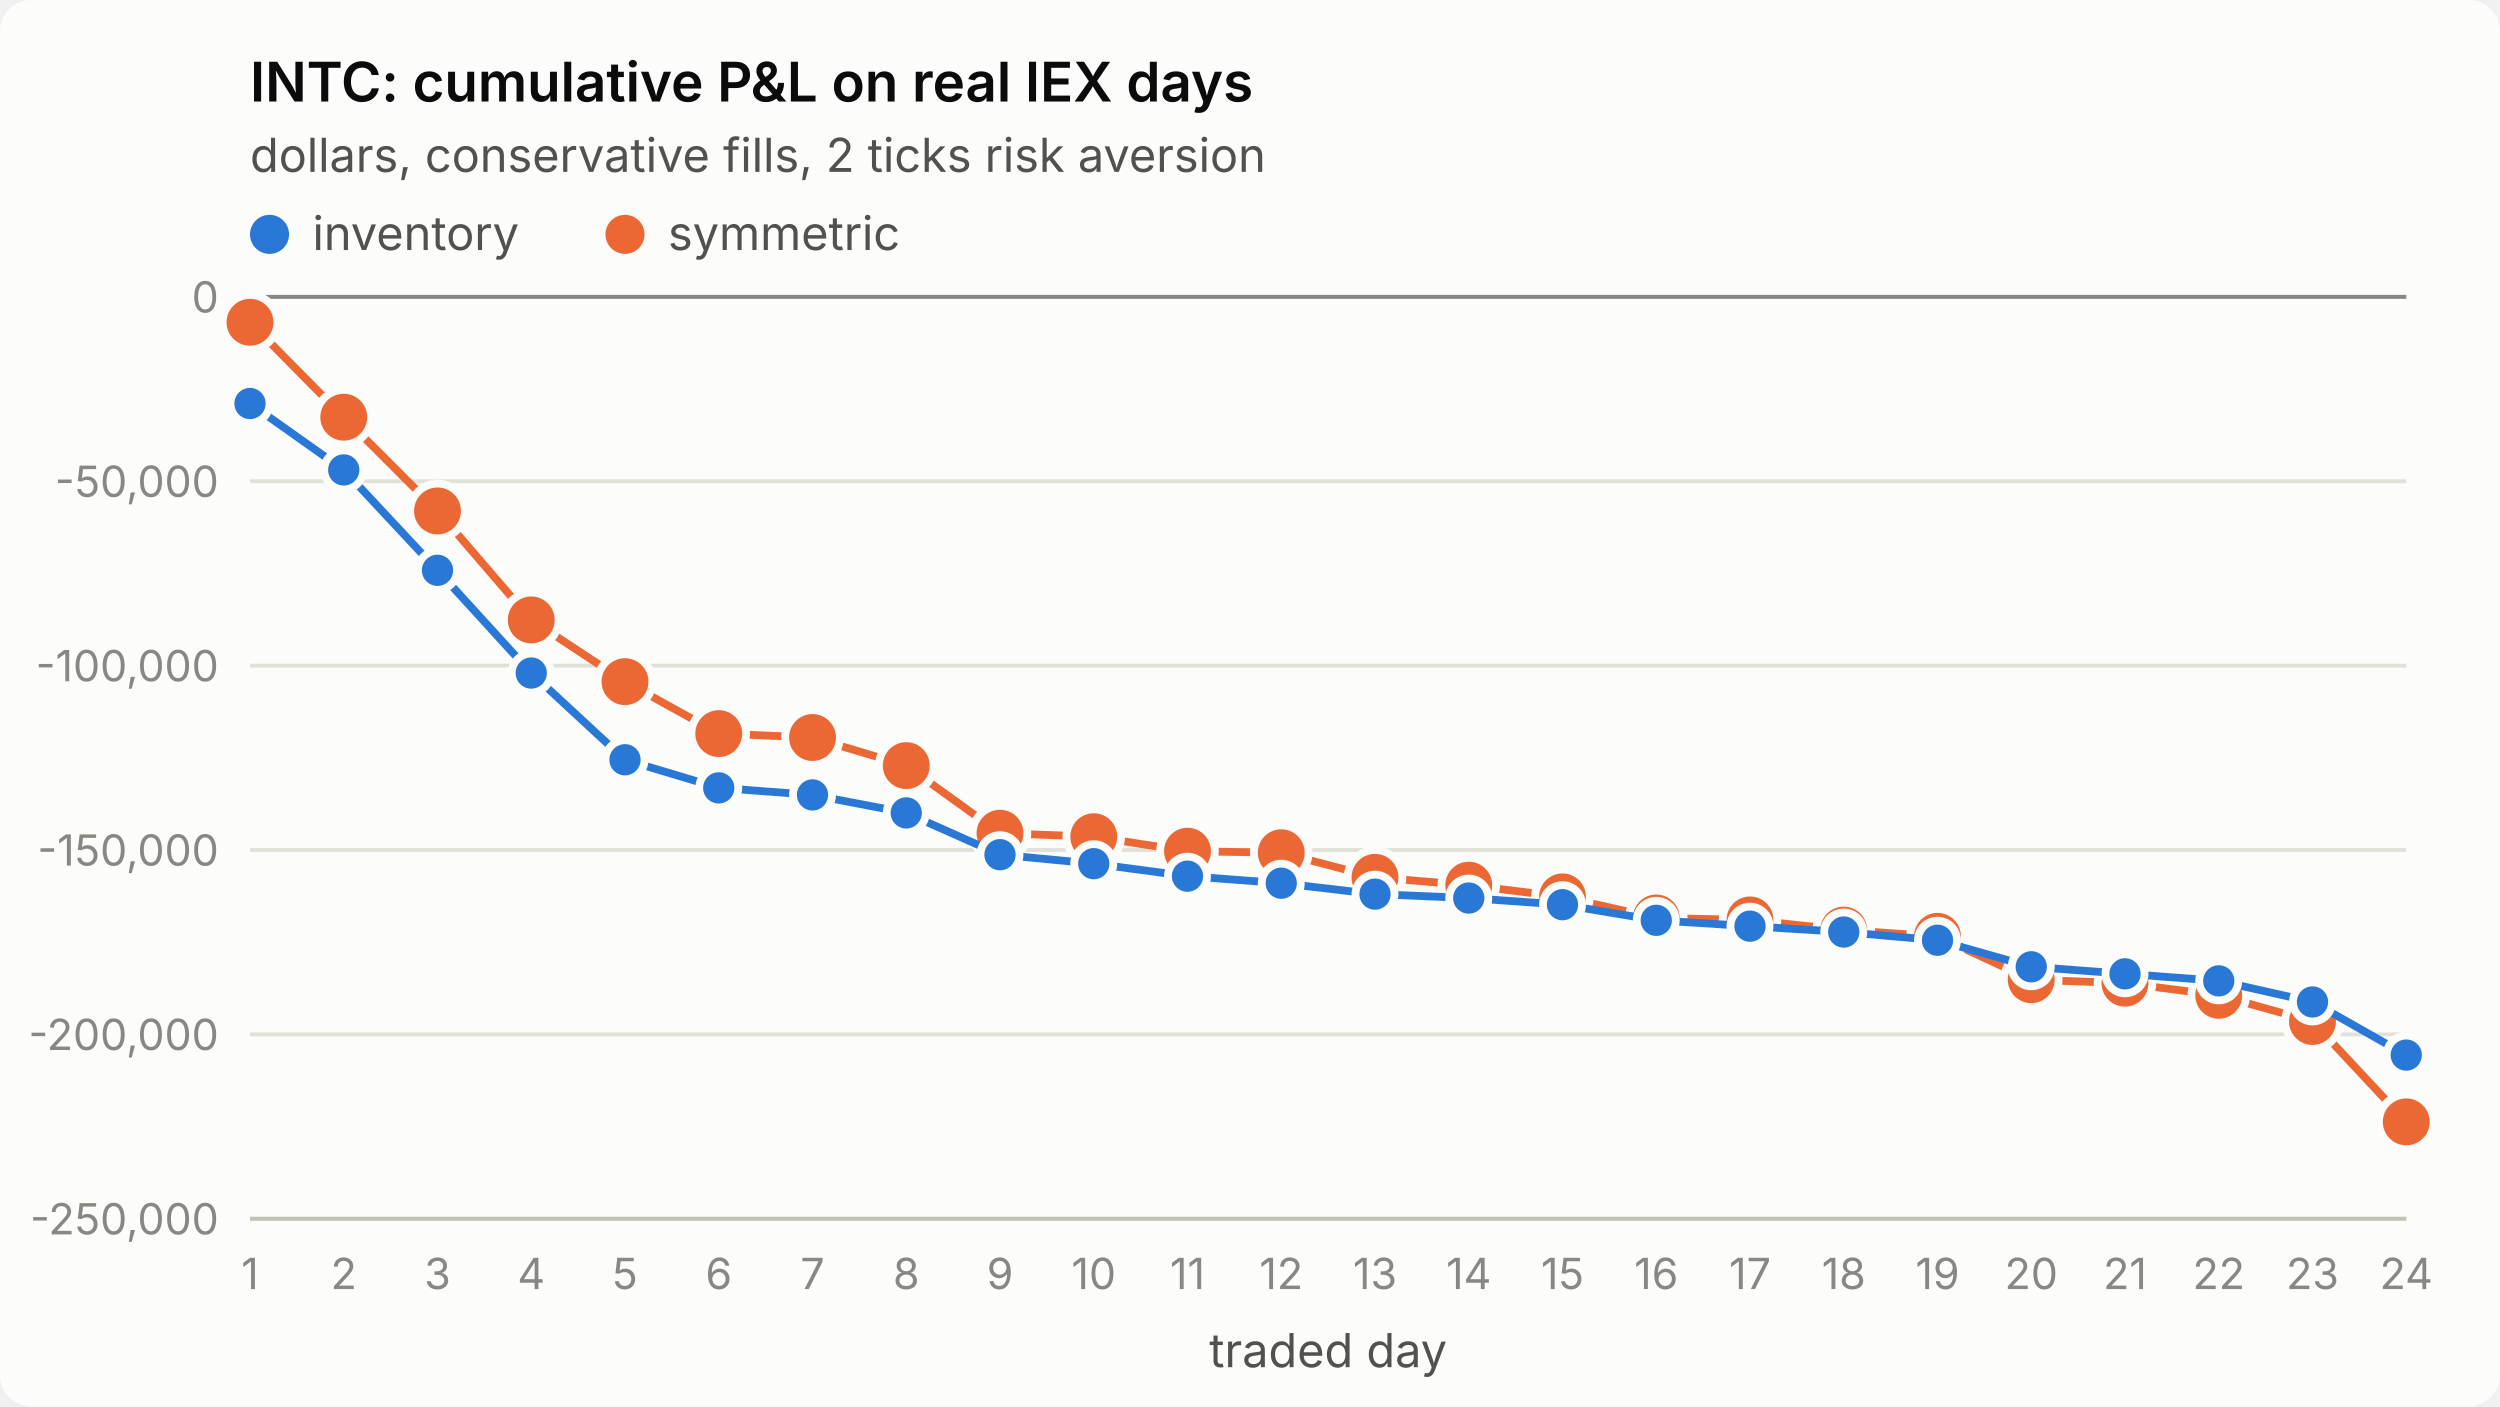
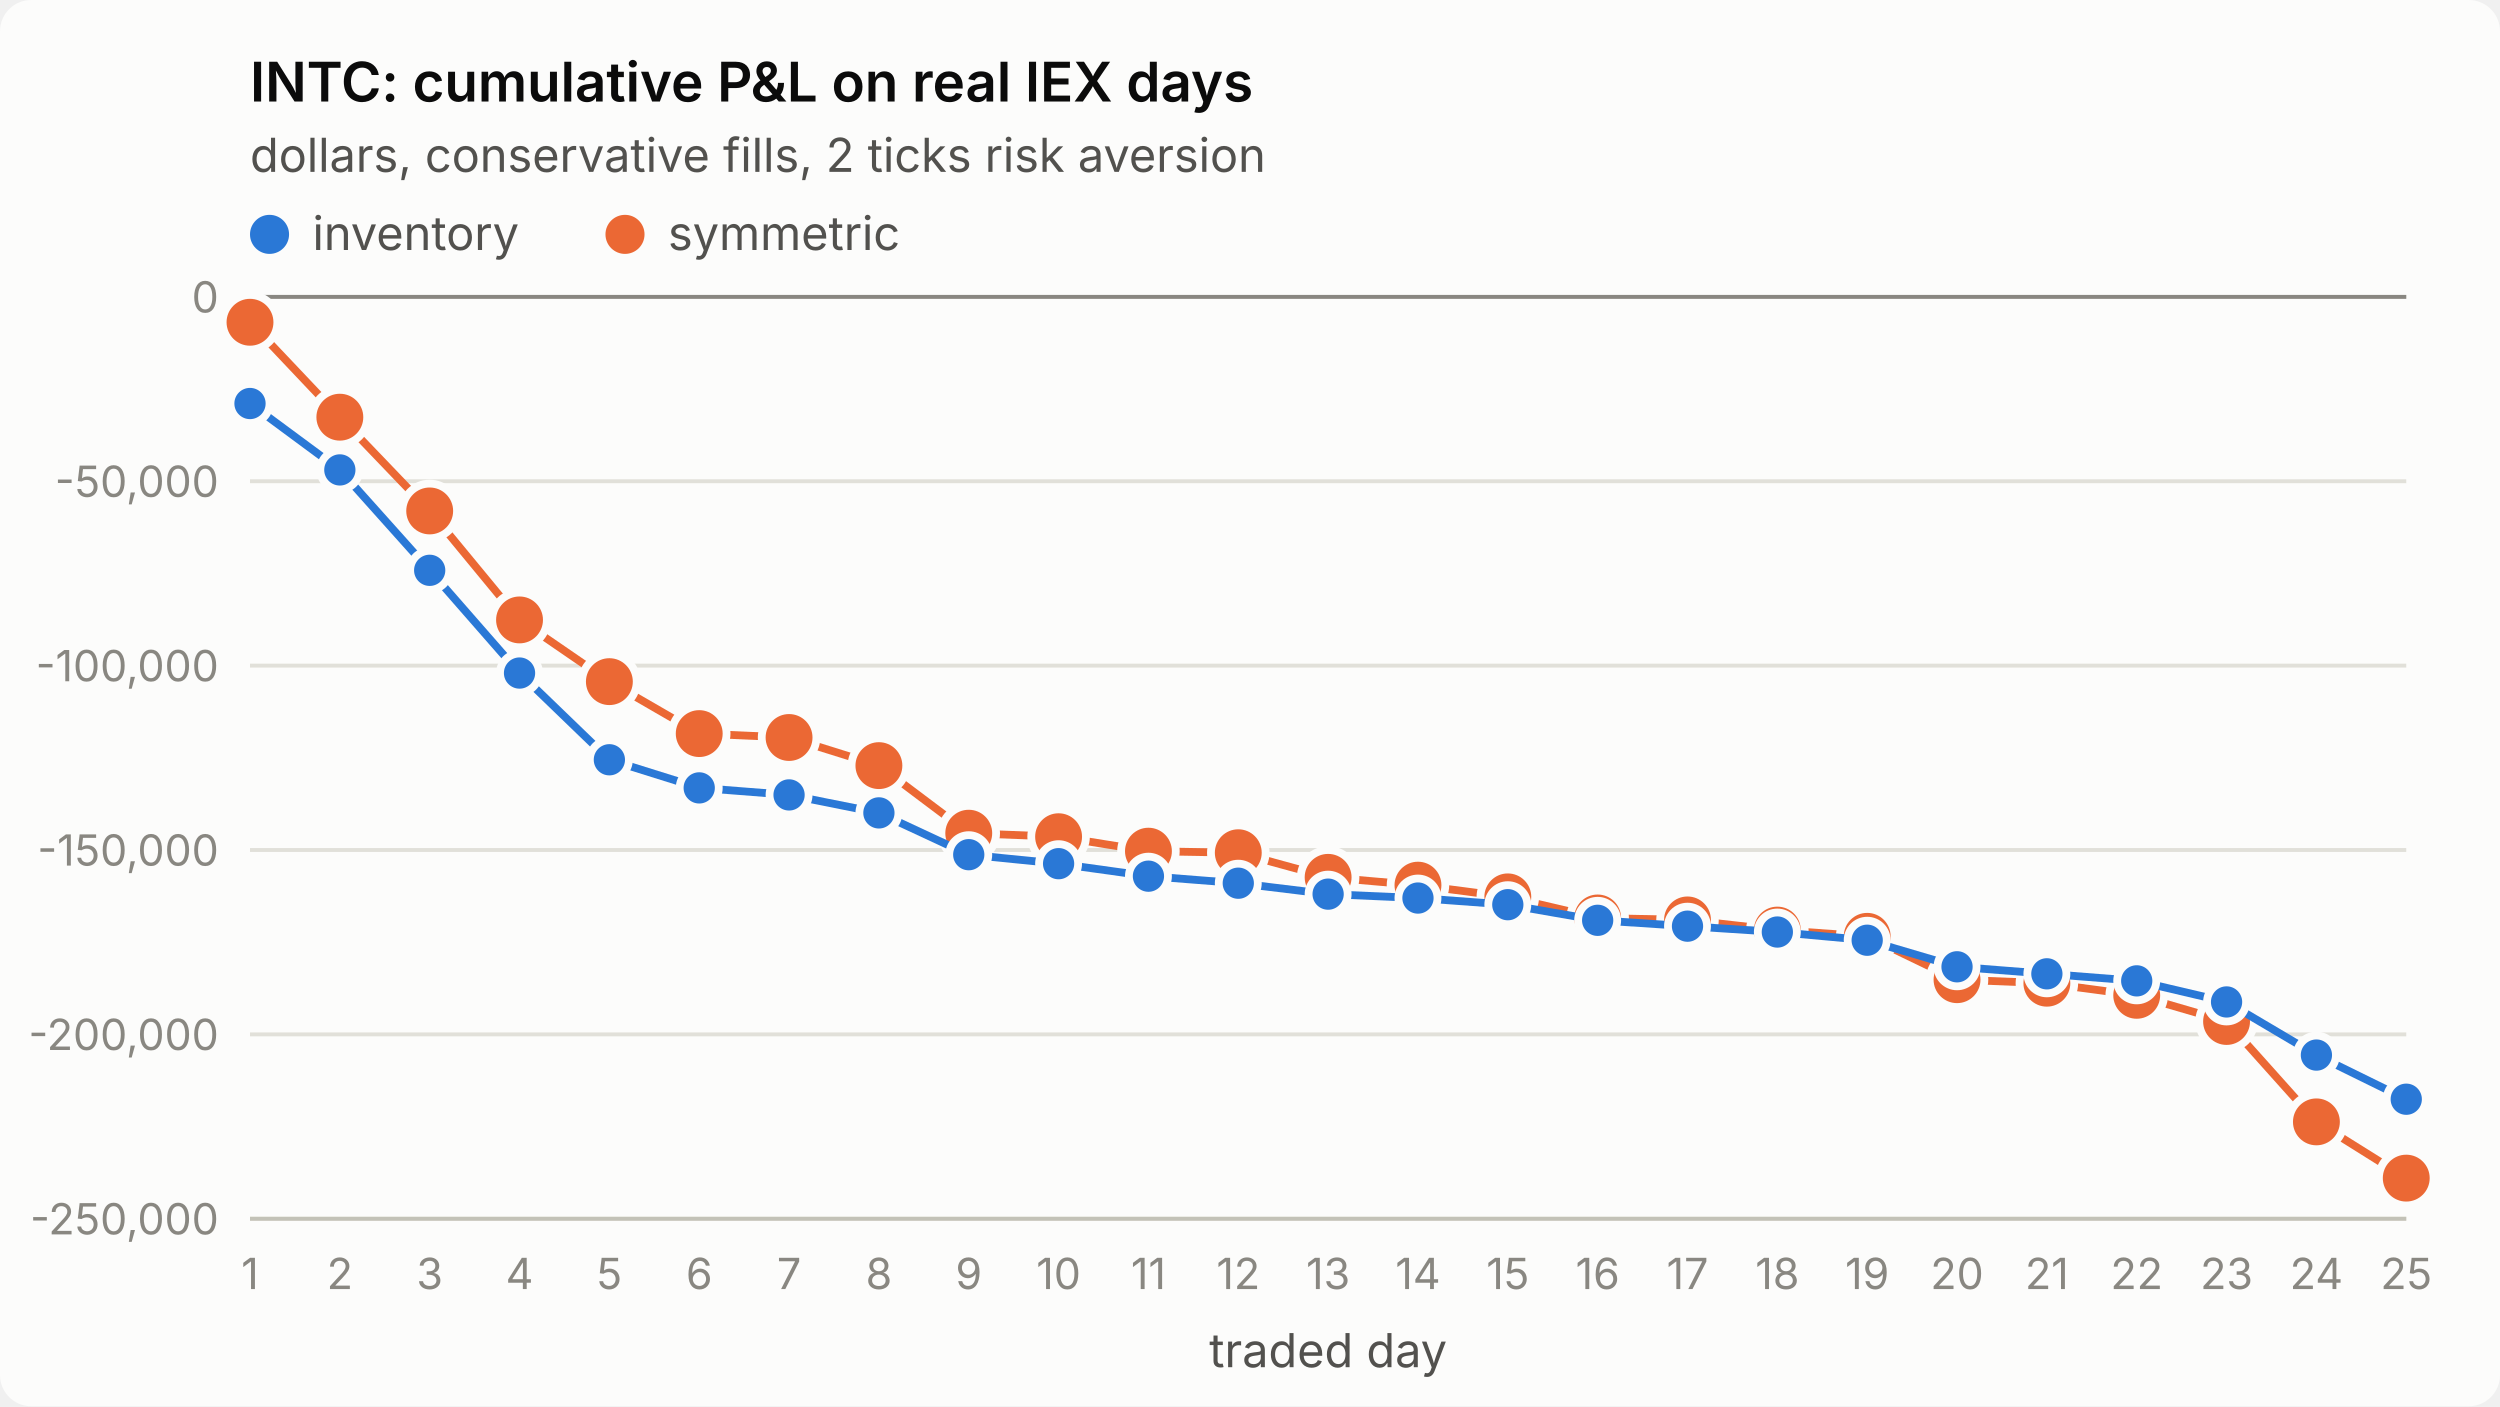
<svg xmlns="http://www.w3.org/2000/svg" viewBox="0 0 640 360" width="640" height="360" role="img" aria-label="INTC: cumulative P&amp;L on real IEX days">
  <style>
.surface{fill:#fcfcfb}.title{fill:#0b0b0b;font-weight:600;font-size:14px}
.sub,.legend{fill:#52514e;font-size:12px}.tick{fill:#898781;font-size:11px;font-variant-numeric:tabular-nums}
.grid{stroke:#e1e0d9;stroke-width:1}.axis{stroke:#c3c2b7;stroke-width:1}.ref{stroke:#898781;stroke-width:1}
.s1{stroke:#2a78d6}.s2{stroke:#eb6834}.f1{fill:#2a78d6}.f2{fill:#eb6834}
.line{fill:none;stroke-width:2;stroke-linejoin:round;stroke-linecap:round}
.dot{stroke:#fcfcfb;stroke-width:2}
text{font-family:system-ui,-apple-system,"Segoe UI",sans-serif}
@media (prefers-color-scheme: dark){
.surface{fill:#1a1a19}.title{fill:#ffffff}.sub,.legend{fill:#c3c2b7}
.grid{stroke:#2c2c2a}.axis{stroke:#383835}.dot{stroke:#1a1a19}
.s1{stroke:#3987e5}.s2{stroke:#d95926}.f1{fill:#3987e5}.f2{fill:#d95926}}
</style>
  <rect class="surface" width="640" height="360" rx="8" />
  <text class="title" x="64" y="26">INTC: cumulative P&amp;L on real IEX days</text>
  <text class="sub" x="64" y="44">dollars, conservative fills, 2 ticks risk aversion</text>
  <line class="grid" x1="64" x2="616" y1="312.0" y2="312.0" />
  <text class="tick" x="56" y="316.0" text-anchor="end">-250,000</text>
  <line class="grid" x1="64" x2="616" y1="264.8" y2="264.8" />
  <text class="tick" x="56" y="268.8" text-anchor="end">-200,000</text>
  <line class="grid" x1="64" x2="616" y1="217.6" y2="217.6" />
  <text class="tick" x="56" y="221.6" text-anchor="end">-150,000</text>
  <line class="grid" x1="64" x2="616" y1="170.4" y2="170.4" />
  <text class="tick" x="56" y="174.4" text-anchor="end">-100,000</text>
  <line class="grid" x1="64" x2="616" y1="123.2" y2="123.2" />
  <text class="tick" x="56" y="127.2" text-anchor="end">-50,000</text>
  <line class="grid" x1="64" x2="616" y1="76.0" y2="76.0" />
  <text class="tick" x="56" y="80.0" text-anchor="end">0</text>
  <line class="axis" x1="64" x2="616" y1="312" y2="312" />
  <text class="tick" x="64.0" y="330" text-anchor="middle">1</text>
-   <text class="tick" x="88.0" y="330" text-anchor="middle">2</text>
-   <text class="tick" x="112.0" y="330" text-anchor="middle">3</text>
-   <text class="tick" x="136.0" y="330" text-anchor="middle">4</text>
-   <text class="tick" x="160.0" y="330" text-anchor="middle">5</text>
-   <text class="tick" x="184.0" y="330" text-anchor="middle">6</text>
-   <text class="tick" x="208.0" y="330" text-anchor="middle">7</text>
-   <text class="tick" x="232.0" y="330" text-anchor="middle">8</text>
-   <text class="tick" x="256.0" y="330" text-anchor="middle">9</text>
-   <text class="tick" x="280.0" y="330" text-anchor="middle">10</text>
-   <text class="tick" x="304.0" y="330" text-anchor="middle">11</text>
-   <text class="tick" x="328.0" y="330" text-anchor="middle">12</text>
-   <text class="tick" x="352.0" y="330" text-anchor="middle">13</text>
-   <text class="tick" x="376.0" y="330" text-anchor="middle">14</text>
-   <text class="tick" x="400.0" y="330" text-anchor="middle">15</text>
-   <text class="tick" x="424.0" y="330" text-anchor="middle">16</text>
-   <text class="tick" x="448.0" y="330" text-anchor="middle">17</text>
-   <text class="tick" x="472.0" y="330" text-anchor="middle">18</text>
-   <text class="tick" x="496.0" y="330" text-anchor="middle">19</text>
-   <text class="tick" x="520.0" y="330" text-anchor="middle">20</text>
-   <text class="tick" x="544.0" y="330" text-anchor="middle">21</text>
-   <text class="tick" x="568.0" y="330" text-anchor="middle">22</text>
-   <text class="tick" x="592.0" y="330" text-anchor="middle">23</text>
-   <text class="tick" x="616.0" y="330" text-anchor="middle">24</text>
+   <text class="tick" x="87.0" y="330" text-anchor="middle">2</text>
+   <text class="tick" x="110.0" y="330" text-anchor="middle">3</text>
+   <text class="tick" x="133.0" y="330" text-anchor="middle">4</text>
+   <text class="tick" x="156.0" y="330" text-anchor="middle">5</text>
+   <text class="tick" x="179.0" y="330" text-anchor="middle">6</text>
+   <text class="tick" x="202.0" y="330" text-anchor="middle">7</text>
+   <text class="tick" x="225.0" y="330" text-anchor="middle">8</text>
+   <text class="tick" x="248.0" y="330" text-anchor="middle">9</text>
+   <text class="tick" x="271.0" y="330" text-anchor="middle">10</text>
+   <text class="tick" x="294.0" y="330" text-anchor="middle">11</text>
+   <text class="tick" x="317.0" y="330" text-anchor="middle">12</text>
+   <text class="tick" x="340.0" y="330" text-anchor="middle">13</text>
+   <text class="tick" x="363.0" y="330" text-anchor="middle">14</text>
+   <text class="tick" x="386.0" y="330" text-anchor="middle">15</text>
+   <text class="tick" x="409.0" y="330" text-anchor="middle">16</text>
+   <text class="tick" x="432.0" y="330" text-anchor="middle">17</text>
+   <text class="tick" x="455.0" y="330" text-anchor="middle">18</text>
+   <text class="tick" x="478.0" y="330" text-anchor="middle">19</text>
+   <text class="tick" x="501.0" y="330" text-anchor="middle">20</text>
+   <text class="tick" x="524.0" y="330" text-anchor="middle">21</text>
+   <text class="tick" x="547.0" y="330" text-anchor="middle">22</text>
+   <text class="tick" x="570.0" y="330" text-anchor="middle">23</text>
+   <text class="tick" x="593.0" y="330" text-anchor="middle">24</text>
+   <text class="tick" x="616.0" y="330" text-anchor="middle">25</text>
  <text class="sub" x="340.0" y="350" text-anchor="middle">traded day</text>
  <line class="ref" x1="64" x2="616" y1="76.0" y2="76.0" />
-   <polyline class="line s2" points="64.0,82.5 88.0,106.8 112.0,130.8 136.0,158.7 160.0,174.5 184.0,187.8 208.0,188.8 232.0,196.0 256.0,213.3 280.0,214.2 304.0,217.9 328.0,218.3 352.0,224.6 376.0,226.6 400.0,229.6 424.0,235.0 448.0,235.5 472.0,238.1 496.0,239.7 520.0,250.8 544.0,251.7 568.0,254.8 592.0,261.5 616.0,287.2" />
+   <polyline class="line s2" points="64.0,82.5 87.0,106.8 110.0,130.8 133.0,158.7 156.0,174.5 179.0,187.8 202.0,188.8 225.0,196.0 248.0,213.3 271.0,214.2 294.0,217.9 317.0,218.3 340.0,224.6 363.0,226.6 386.0,229.6 409.0,235.0 432.0,235.5 455.0,238.1 478.0,239.7 501.0,250.8 524.0,251.7 547.0,254.8 570.0,261.5 593.0,287.2 616.0,301.6" />
  <circle class="dot f2" cx="64.0" cy="82.5" r="7" />
-   <circle class="dot f2" cx="88.0" cy="106.8" r="7" />
-   <circle class="dot f2" cx="112.0" cy="130.8" r="7" />
-   <circle class="dot f2" cx="136.0" cy="158.7" r="7" />
-   <circle class="dot f2" cx="160.0" cy="174.5" r="7" />
-   <circle class="dot f2" cx="184.0" cy="187.8" r="7" />
-   <circle class="dot f2" cx="208.0" cy="188.8" r="7" />
-   <circle class="dot f2" cx="232.0" cy="196.0" r="7" />
-   <circle class="dot f2" cx="256.0" cy="213.3" r="7" />
-   <circle class="dot f2" cx="280.0" cy="214.2" r="7" />
-   <circle class="dot f2" cx="304.0" cy="217.9" r="7" />
-   <circle class="dot f2" cx="328.0" cy="218.3" r="7" />
-   <circle class="dot f2" cx="352.0" cy="224.6" r="7" />
-   <circle class="dot f2" cx="376.0" cy="226.6" r="7" />
-   <circle class="dot f2" cx="400.0" cy="229.6" r="7" />
-   <circle class="dot f2" cx="424.0" cy="235.0" r="7" />
-   <circle class="dot f2" cx="448.0" cy="235.5" r="7" />
-   <circle class="dot f2" cx="472.0" cy="238.1" r="7" />
-   <circle class="dot f2" cx="496.0" cy="239.7" r="7" />
-   <circle class="dot f2" cx="520.0" cy="250.8" r="7" />
-   <circle class="dot f2" cx="544.0" cy="251.7" r="7" />
-   <circle class="dot f2" cx="568.0" cy="254.8" r="7" />
-   <circle class="dot f2" cx="592.0" cy="261.5" r="7" />
-   <circle class="dot f2" cx="616.0" cy="287.2" r="7" />
-   <polyline class="line s1" points="64.0,103.3 88.0,120.3 112.0,146.0 136.0,172.3 160.0,194.5 184.0,201.7 208.0,203.5 232.0,208.1 256.0,218.8 280.0,221.1 304.0,224.3 328.0,226.1 352.0,228.9 376.0,229.9 400.0,231.6 424.0,235.6 448.0,237.1 472.0,238.6 496.0,240.7 520.0,247.5 544.0,249.3 568.0,251.1 592.0,256.5 616.0,270.1" />
+   <circle class="dot f2" cx="87.0" cy="106.8" r="7" />
+   <circle class="dot f2" cx="110.0" cy="130.8" r="7" />
+   <circle class="dot f2" cx="133.0" cy="158.7" r="7" />
+   <circle class="dot f2" cx="156.0" cy="174.5" r="7" />
+   <circle class="dot f2" cx="179.0" cy="187.8" r="7" />
+   <circle class="dot f2" cx="202.0" cy="188.8" r="7" />
+   <circle class="dot f2" cx="225.0" cy="196.0" r="7" />
+   <circle class="dot f2" cx="248.0" cy="213.3" r="7" />
+   <circle class="dot f2" cx="271.0" cy="214.2" r="7" />
+   <circle class="dot f2" cx="294.0" cy="217.9" r="7" />
+   <circle class="dot f2" cx="317.0" cy="218.3" r="7" />
+   <circle class="dot f2" cx="340.0" cy="224.6" r="7" />
+   <circle class="dot f2" cx="363.0" cy="226.6" r="7" />
+   <circle class="dot f2" cx="386.0" cy="229.6" r="7" />
+   <circle class="dot f2" cx="409.0" cy="235.0" r="7" />
+   <circle class="dot f2" cx="432.0" cy="235.5" r="7" />
+   <circle class="dot f2" cx="455.0" cy="238.1" r="7" />
+   <circle class="dot f2" cx="478.0" cy="239.7" r="7" />
+   <circle class="dot f2" cx="501.0" cy="250.8" r="7" />
+   <circle class="dot f2" cx="524.0" cy="251.7" r="7" />
+   <circle class="dot f2" cx="547.0" cy="254.8" r="7" />
+   <circle class="dot f2" cx="570.0" cy="261.5" r="7" />
+   <circle class="dot f2" cx="593.0" cy="287.2" r="7" />
+   <circle class="dot f2" cx="616.0" cy="301.6" r="7" />
+   <polyline class="line s1" points="64.0,103.3 87.0,120.3 110.0,146.0 133.0,172.3 156.0,194.5 179.0,201.7 202.0,203.5 225.0,208.1 248.0,218.8 271.0,221.1 294.0,224.3 317.0,226.1 340.0,228.9 363.0,229.9 386.0,231.6 409.0,235.6 432.0,237.1 455.0,238.6 478.0,240.7 501.0,247.5 524.0,249.3 547.0,251.1 570.0,256.5 593.0,270.1 616.0,281.4" />
  <circle class="dot f1" cx="64.0" cy="103.3" r="5" />
-   <circle class="dot f1" cx="88.0" cy="120.3" r="5" />
-   <circle class="dot f1" cx="112.0" cy="146.0" r="5" />
-   <circle class="dot f1" cx="136.0" cy="172.3" r="5" />
-   <circle class="dot f1" cx="160.0" cy="194.5" r="5" />
-   <circle class="dot f1" cx="184.0" cy="201.7" r="5" />
-   <circle class="dot f1" cx="208.0" cy="203.5" r="5" />
-   <circle class="dot f1" cx="232.0" cy="208.1" r="5" />
-   <circle class="dot f1" cx="256.0" cy="218.8" r="5" />
-   <circle class="dot f1" cx="280.0" cy="221.1" r="5" />
-   <circle class="dot f1" cx="304.0" cy="224.3" r="5" />
-   <circle class="dot f1" cx="328.0" cy="226.1" r="5" />
-   <circle class="dot f1" cx="352.0" cy="228.9" r="5" />
-   <circle class="dot f1" cx="376.0" cy="229.9" r="5" />
-   <circle class="dot f1" cx="400.0" cy="231.6" r="5" />
-   <circle class="dot f1" cx="424.0" cy="235.6" r="5" />
-   <circle class="dot f1" cx="448.0" cy="237.1" r="5" />
-   <circle class="dot f1" cx="472.0" cy="238.6" r="5" />
-   <circle class="dot f1" cx="496.0" cy="240.7" r="5" />
-   <circle class="dot f1" cx="520.0" cy="247.5" r="5" />
-   <circle class="dot f1" cx="544.0" cy="249.3" r="5" />
-   <circle class="dot f1" cx="568.0" cy="251.1" r="5" />
-   <circle class="dot f1" cx="592.0" cy="256.5" r="5" />
-   <circle class="dot f1" cx="616.0" cy="270.1" r="5" />
+   <circle class="dot f1" cx="87.0" cy="120.3" r="5" />
+   <circle class="dot f1" cx="110.0" cy="146.0" r="5" />
+   <circle class="dot f1" cx="133.0" cy="172.3" r="5" />
+   <circle class="dot f1" cx="156.0" cy="194.5" r="5" />
+   <circle class="dot f1" cx="179.0" cy="201.7" r="5" />
+   <circle class="dot f1" cx="202.0" cy="203.5" r="5" />
+   <circle class="dot f1" cx="225.0" cy="208.1" r="5" />
+   <circle class="dot f1" cx="248.0" cy="218.8" r="5" />
+   <circle class="dot f1" cx="271.0" cy="221.1" r="5" />
+   <circle class="dot f1" cx="294.0" cy="224.3" r="5" />
+   <circle class="dot f1" cx="317.0" cy="226.1" r="5" />
+   <circle class="dot f1" cx="340.0" cy="228.9" r="5" />
+   <circle class="dot f1" cx="363.0" cy="229.9" r="5" />
+   <circle class="dot f1" cx="386.0" cy="231.6" r="5" />
+   <circle class="dot f1" cx="409.0" cy="235.6" r="5" />
+   <circle class="dot f1" cx="432.0" cy="237.1" r="5" />
+   <circle class="dot f1" cx="455.0" cy="238.6" r="5" />
+   <circle class="dot f1" cx="478.0" cy="240.7" r="5" />
+   <circle class="dot f1" cx="501.0" cy="247.5" r="5" />
+   <circle class="dot f1" cx="524.0" cy="249.3" r="5" />
+   <circle class="dot f1" cx="547.0" cy="251.1" r="5" />
+   <circle class="dot f1" cx="570.0" cy="256.5" r="5" />
+   <circle class="dot f1" cx="593.0" cy="270.1" r="5" />
+   <circle class="dot f1" cx="616.0" cy="281.4" r="5" />
  <circle class="f1" cx="69" cy="60" r="5" />
  <text class="legend" x="80" y="64">inventory</text>
  <circle class="f2" cx="160" cy="60" r="5" />
  <text class="legend" x="171" y="64">symmetric</text>
</svg>
